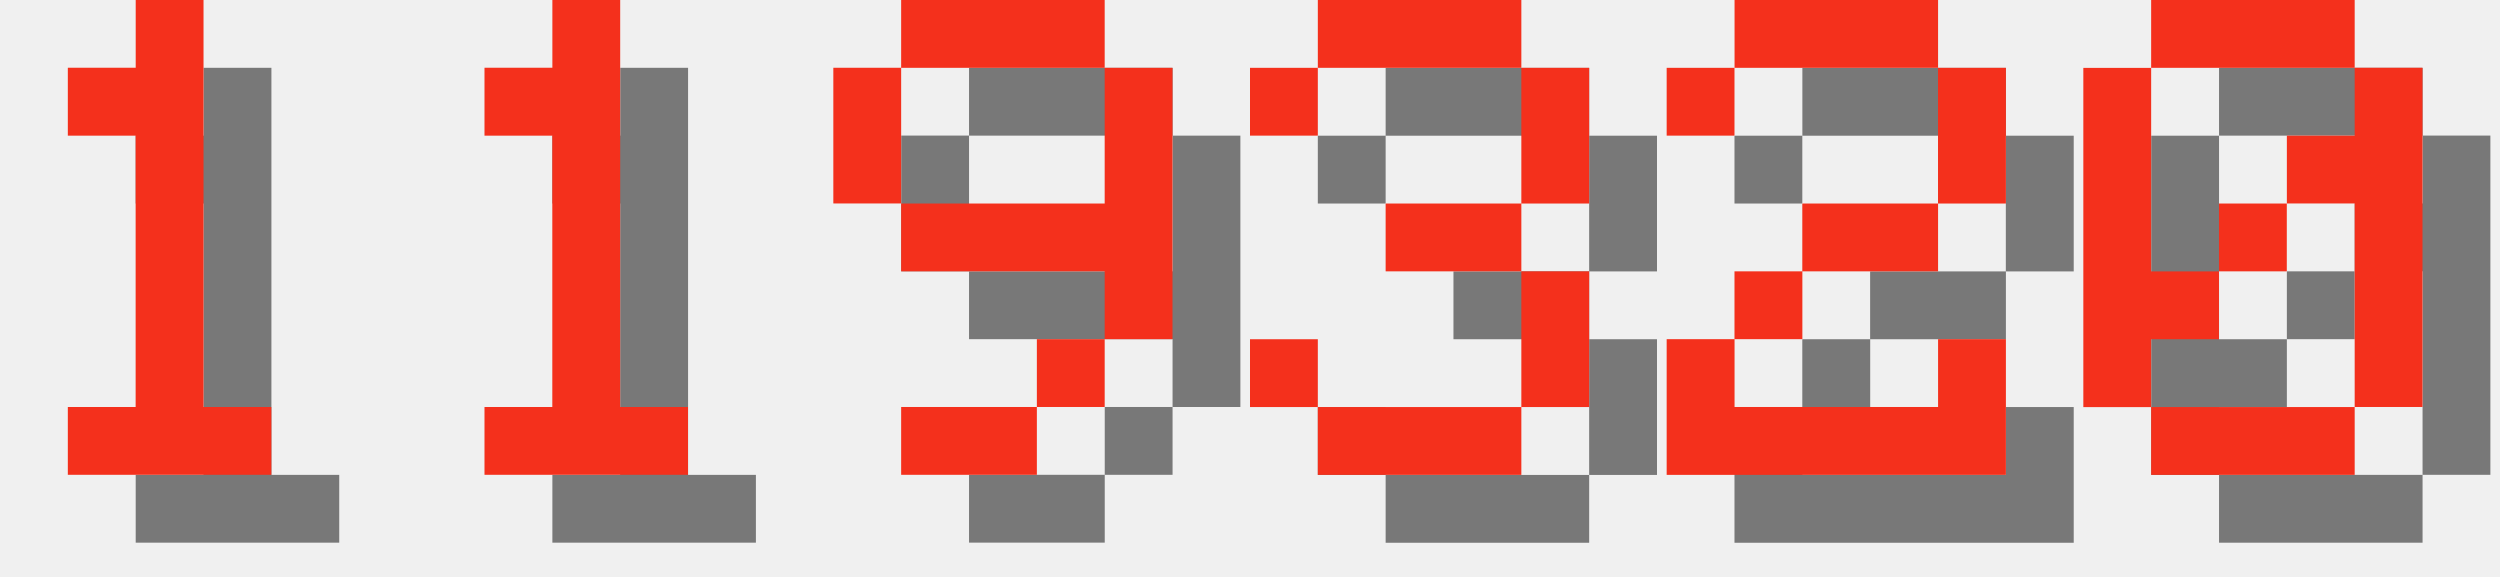
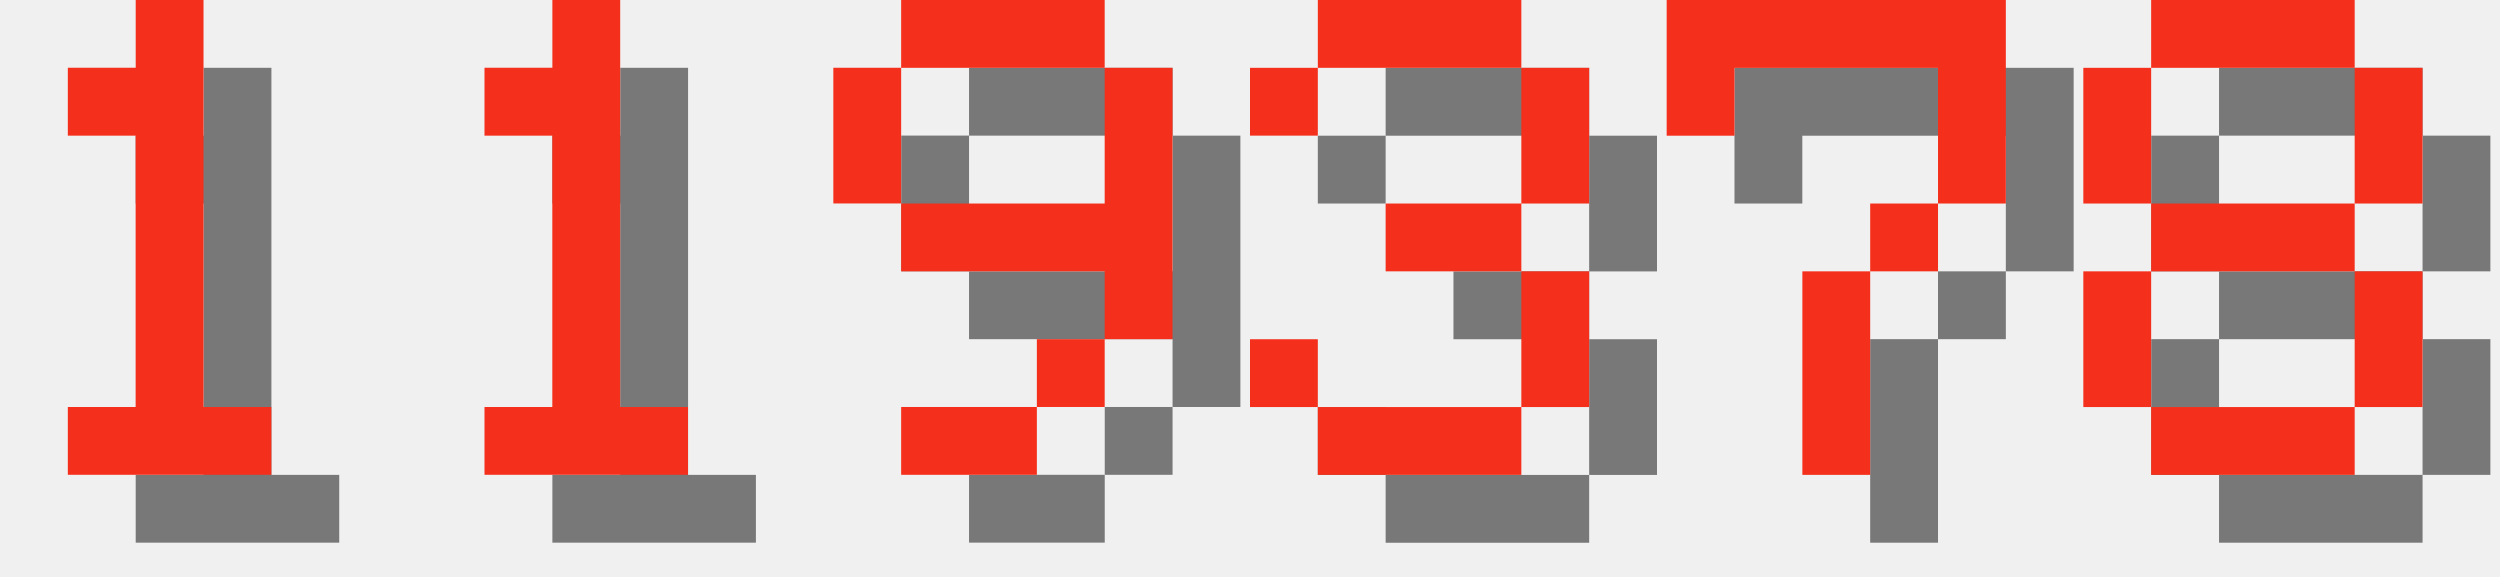
<svg xmlns="http://www.w3.org/2000/svg" version="1.1" width="156.0" height="36">
  <style>
        .text-foreground {
            fill: #F4301C;
        }
        .text-shadow {
            fill: #000000;
            fill-opacity: 0.5;
        }
    </style>
  <g class="digit" id="digit_1" transform="translate(0.0, 0), scale(4)">
    <path id="digit_1_shadow" class="text-shadow" d="m2.117 2.117v1.058h1.058v4.233h-1.058v1.058h3.175v-1.058h-1.058v-6.35h-1.058v1.058h-1.058z" fill-opacity=".5" style="paint-order:stroke fill markers" />
    <path id="digit_1_fg" class="text-foreground" d="m1.058 1.058v1.058h1.058v4.233h-1.058v1.058h3.175v-1.058h-1.058v-6.35h-1.058v1.058h-1.058z" fill="#fff" style="paint-order:stroke fill markers" />
  </g>
  <g class="digit" id="digit_1" transform="translate(26.0, 0), scale(4)">
    <path id="digit_1_shadow" class="text-shadow" d="m2.117 2.117v1.058h1.058v4.233h-1.058v1.058h3.175v-1.058h-1.058v-6.35h-1.058v1.058h-1.058z" fill-opacity=".5" style="paint-order:stroke fill markers" />
    <path id="digit_1_fg" class="text-foreground" d="m1.058 1.058v1.058h1.058v4.233h-1.058v1.058h3.175v-1.058h-1.058v-6.35h-1.058v1.058h-1.058z" fill="#fff" style="paint-order:stroke fill markers" />
  </g>
  <g class="digit" id="digit_9" transform="translate(52.0, 0), scale(4)">
    <path id="digit_9_shadow" class="text-shadow" d="m2.117 1.058v1.058h3.175v-1.058h-3.175zm3.175 1.058v2.117h-3.175v1.058h3.175v1.058h1.058v-4.233h-1.058zm0 4.233h-1.058v1.058h1.058v-1.058zm-1.058 1.058h-2.117v1.058h2.117v-1.058zm-2.117-3.175v-2.117h-1.058v2.117h1.058z" fill-opacity=".5" style="paint-order:stroke fill markers" />
    <path id="digit_9_fg" class="text-foreground" d="m1.058 0v1.058h3.175v-1.058h-3.175zm3.175 1.058v2.117h-3.175v1.058h3.175v1.058h1.058v-4.233h-1.058zm0 4.233h-1.058v1.058h1.058v-1.058zm-1.058 1.058h-2.117v1.058h2.117v-1.058zm-2.117-3.175v-2.117h-1.058v2.117h1.058z" fill="#fff" style="paint-order:stroke fill markers" />
  </g>
  <g class="digit" id="digit_3" transform="translate(78.0, 0), scale(4)">
    <path id="digit_3_shadow" class="text-shadow" d="m1.058 2.117v1.058h1.058v-1.058h3.175v2.117h-2.117v1.058h2.117v2.117h-3.175v-1.058h-1.058v1.058h1.058v1.058h3.175v-1.058h1.058v-2.117h-1.058v-1.058h1.058v-2.117h-1.058v-1.058h-3.175v1.058h-1.058z" fill-opacity=".5" style="paint-order:stroke fill markers" />
    <path id="digit_3_fg" class="text-foreground" d="m0 1.058v1.058h1.058v-1.058h3.175v2.117h-2.117v1.058h2.117v2.117h-3.175v-1.058h-1.058v1.058h1.058v1.058h3.175v-1.058h1.058v-2.117h-1.058v-1.058h1.058v-2.117h-1.058v-1.058h-3.175v1.058h-1.058z" fill="#fff" style="paint-order:stroke fill markers" />
  </g>
-   <g class="digit" id="digit_2" transform="translate(104.0, 0), scale(4)">
-     <path id="digit_2_shadow" class="text-shadow" d="m1.058 2.117v1.058h1.058v-1.058h3.175v2.117h-2.117v1.058h-1.058v1.058h-1.058v2.117h5.292v-2.117h-1.058v1.058h-3.175v-1.058h1.058v-1.058h2.117v-1.058h1.058v-2.117h-1.058v-1.058h-3.175v1.058h-1.058z" fill-opacity=".5" style="paint-order:stroke fill markers" />
-     <path id="digit_2_fg" class="text-foreground" d="m0 1.058v1.058h1.058v-1.058h3.175v2.117h-2.117v1.058h-1.058v1.058h-1.058v2.117h5.292v-2.117h-1.058v1.058h-3.175v-1.058h1.058v-1.058h2.117v-1.058h1.058v-2.117h-1.058v-1.058h-3.175v1.058h-1.058z" fill="#fff" style="paint-order:stroke fill markers" />
+   <g class="digit" id="digit_7" transform="translate(104.0, 0), scale(4)">
+     <path id="digit_7_shadow" class="text-shadow" d="m1.058 1.058 2e-6 2.117h1.058v-1.058h3.175v1.058l2e-7 1.058h-1.058v1.058h-1.058l4e-7 3.175 1.058 1e-7v-3.175h1.058v-1.058h1.058l5e-7 -1.058v-2.117z" fill-opacity=".5" style="paint-order:stroke fill markers" />
+     <path id="digit_7_fg" class="text-foreground" d="m0 0 2e-6 2.117h1.058v-1.058h3.175v1.058l2e-7 1.058h-1.058v1.058h-1.058l4e-7 3.175 1.058 1e-7v-3.175h1.058v-1.058h1.058l5e-7 -1.058v-2.117z" fill="#fff" style="paint-order:stroke fill markers" />
  </g>
-   <g class="digit" id="digit_0" transform="translate(130.0, 0), scale(4)">
-     <path id="digit_0_shadow" class="text-shadow" d="m2.117 1.058v1.058h3.175v-1.058h-3.175zm3.175 1.058v1.058h-1.058v1.058h1.058v3.175h1.058v-5.292h-1.058zm0 5.292h-3.175v1.058h3.175v-1.058zm-3.175 0v-1.058h1.058v-1.058h-1.058v-3.175h-1.058v5.292h1.058zm1.058-2.117h1.058v-1.058h-1.058v1.058z" fill-opacity=".5" style="paint-order:stroke fill markers" />
-     <path id="digit_0_fg" class="text-foreground" d="m1.058 0v1.058h3.175v-1.058h-3.175zm3.175 1.058v1.058h-1.058v1.058h1.058v3.175h1.058v-5.292h-1.058zm0 5.292h-3.175v1.058h3.175v-1.058zm-3.175 0v-1.058h1.058v-1.058h-1.058v-3.175h-1.058v5.292h1.058zm1.058-2.117h1.058v-1.058h-1.058v1.058z" fill="#fff" style="paint-order:stroke fill markers" />
+   <g class="digit" id="digit_8" transform="translate(130.0, 0), scale(4)">
+     <path id="digit_8_shadow" class="text-shadow" d="m2.117 1.058v1.058h3.175v-1.058h-3.175zm3.175 1.058v2.117h1.058v-2.117h-1.058zm0 2.117h-3.175v1.058h3.175v-1.058zm0 1.058v2.117h1.058v-2.117h-1.058zm0 2.117h-3.175v1.058h3.175v-1.058zm-3.175 0v-2.117h-1.058v2.117h1.058zm0-3.175v-2.117h-1.058v2.117h1.058z" fill-opacity=".5" style="paint-order:stroke fill markers" />
+     <path id="digit_8_fg" class="text-foreground" d="m1.058 0v1.058h3.175v-1.058h-3.175zm3.175 1.058v2.117h1.058v-2.117h-1.058zm0 2.117h-3.175v1.058h3.175v-1.058zm0 1.058v2.117h1.058v-2.117h-1.058zm0 2.117h-3.175v1.058h3.175v-1.058zm-3.175 0v-2.117h-1.058v2.117h1.058zm0-3.175v-2.117h-1.058v2.117h1.058z" fill="#fff" style="paint-order:stroke fill markers" />
  </g>
</svg>
